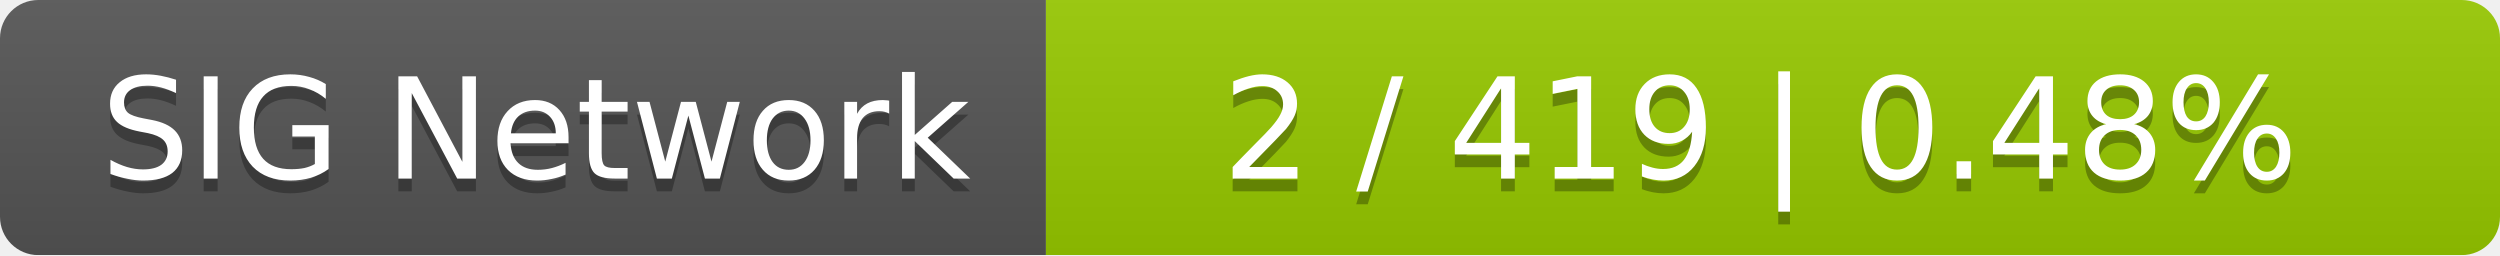
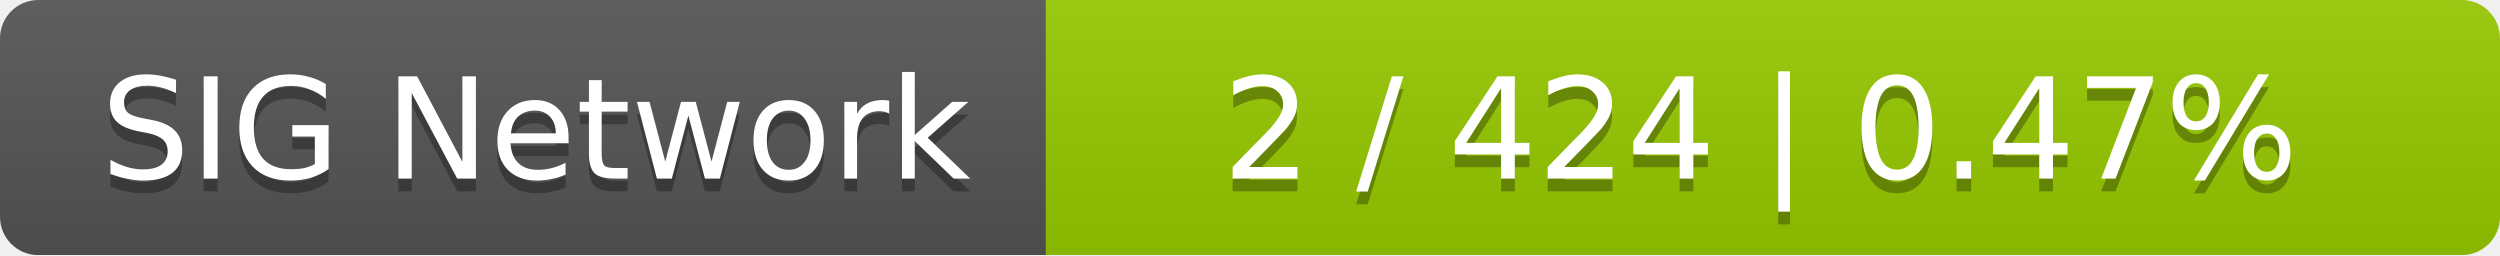
<svg xmlns="http://www.w3.org/2000/svg" width="196" height="20">
  <linearGradient id="smooth" x2="0" y2="100%">
    <stop offset="0" stop-color="#bbb" stop-opacity=".1" />
    <stop offset="1" stop-opacity=".1" />
  </linearGradient>
  <mask id="round">
    <rect width="196" height="20" rx="3" fill="#fff" />
  </mask>
  <g mask="url(#round)">
    <rect width="82" height="20" fill="#555" />
    <rect x="82" width="114" height="20" fill="#97ca00" />
    <rect width="196" height="20" fill="url(#smooth)" />
  </g>
  <g fill="#fff" text-anchor="middle" font-family="DejaVu Sans,Verdana,Geneva,sans-serif" font-size="11">
    <text x="42" y="15" fill="#010101" fill-opacity=".3">SIG Network</text>
    <text x="42" y="14">SIG Network</text>
-     <text x="138" y="15" fill="#010101" fill-opacity=".3">2 / 419    |    0.48%</text>
-     <text x="138" y="14">2 / 419    |    0.48%</text>
+     <text x="138" y="15" fill="#010101" fill-opacity=".3">2 / 424    |    0.47%</text>
+     <text x="138" y="14">2 / 424    |    0.47%</text>
  </g>
</svg>
